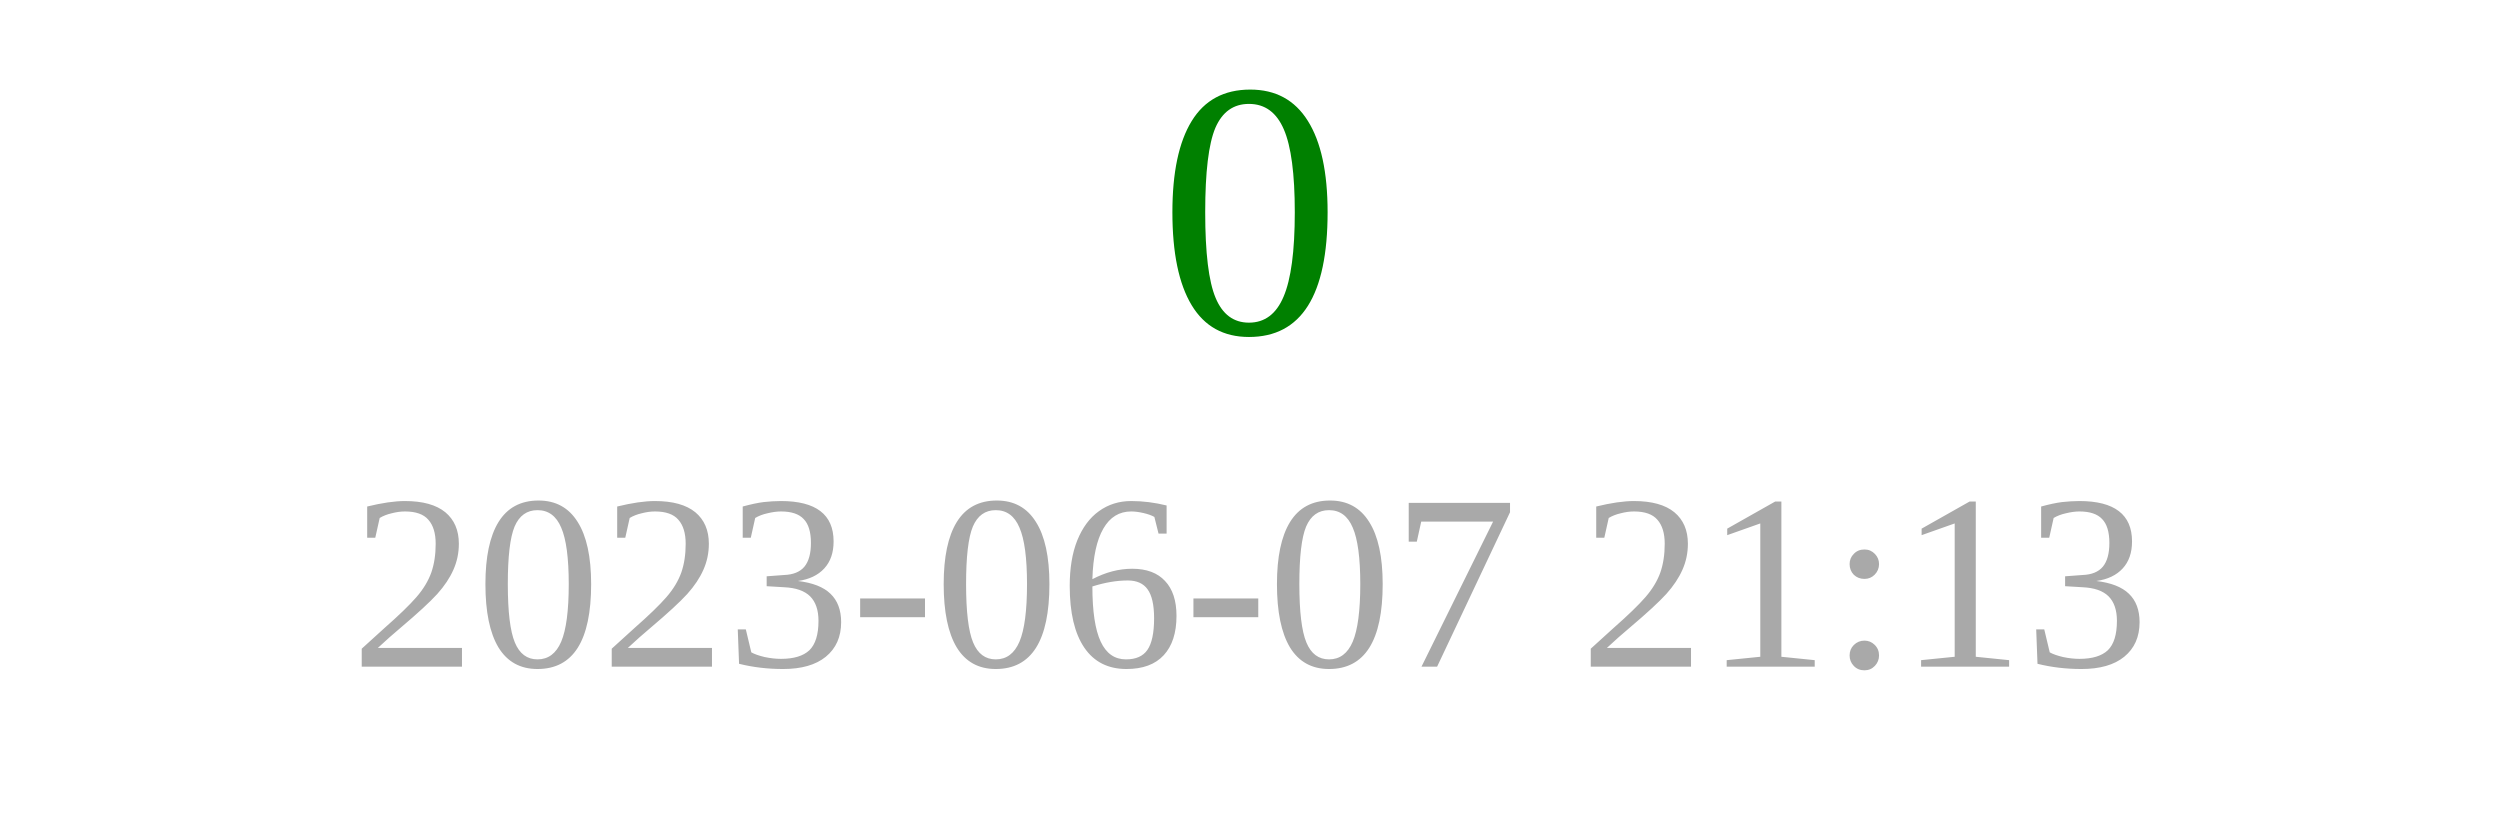
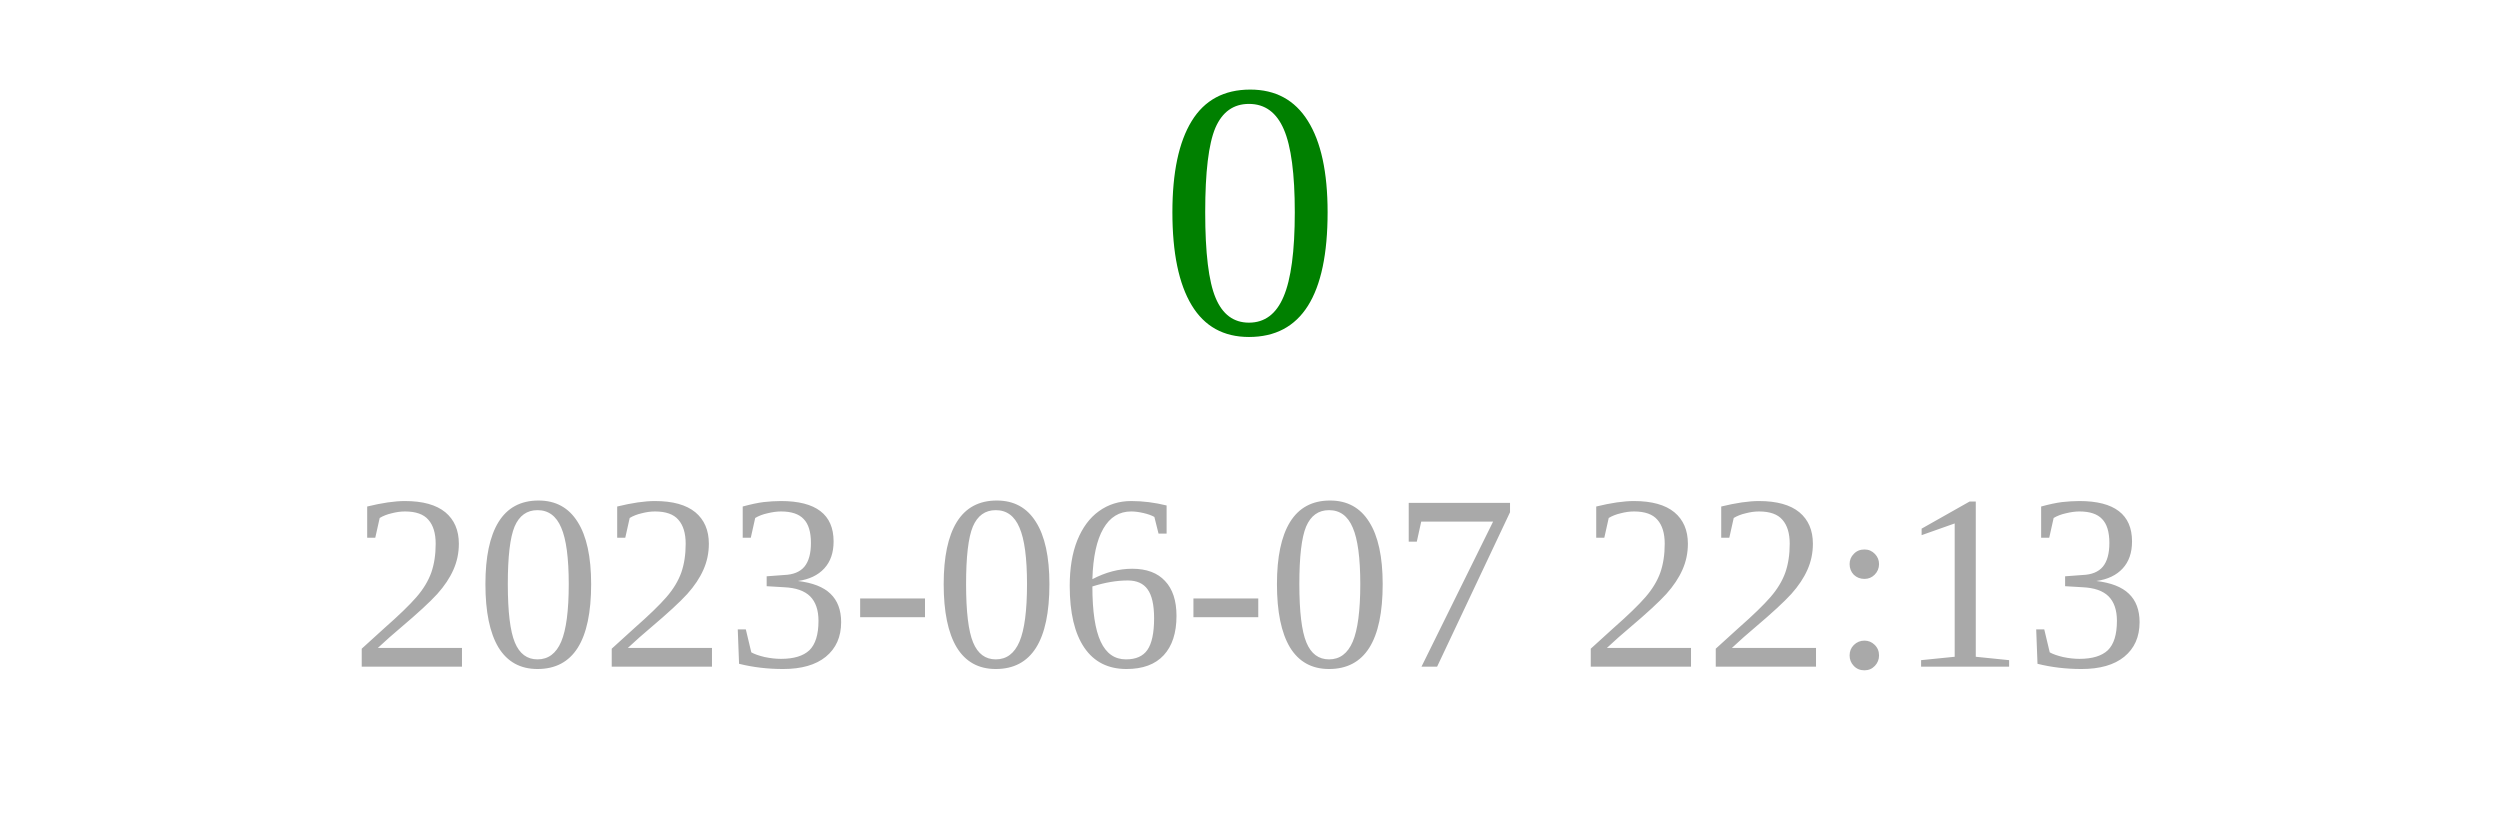
<svg xmlns="http://www.w3.org/2000/svg" width="150" height="50">
  <text x="75" y="20" font-size="22" fill="green" text-anchor="middle">0</text>
-   <text x="75" y="40" font-size="15" fill="darkgray" text-anchor="middle">2023-06-07 21:13</text>
+   <text x="75" y="40" font-size="15" fill="darkgray" text-anchor="middle">2023-06-07 22:13</text>
</svg>
